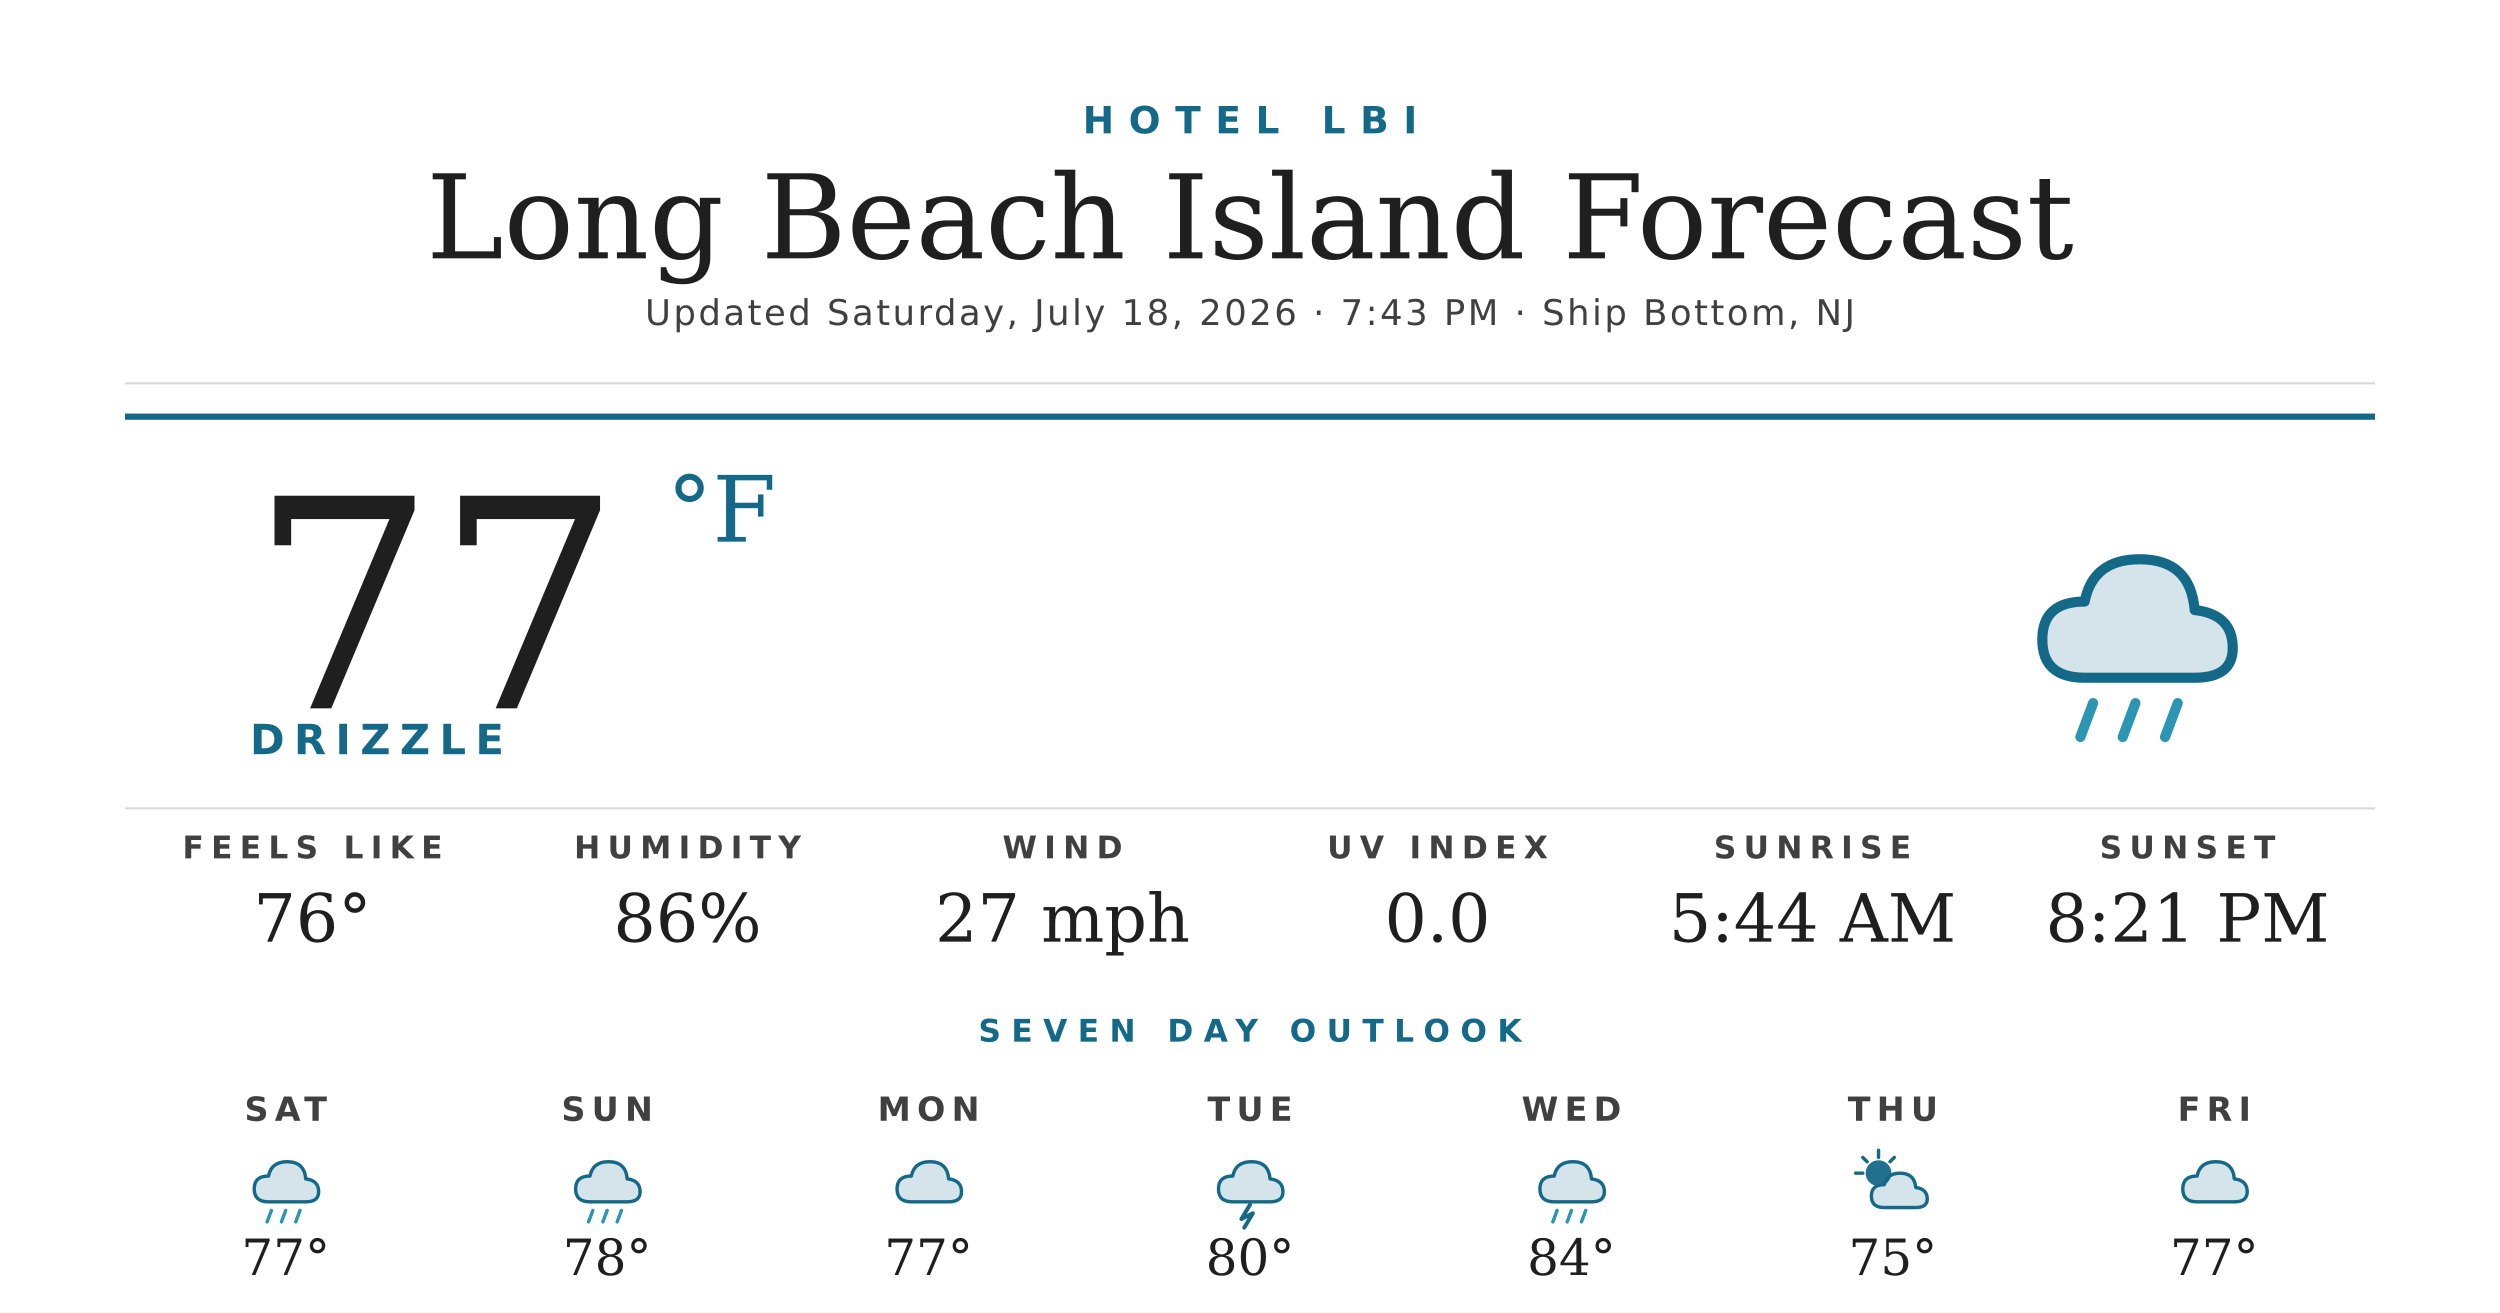
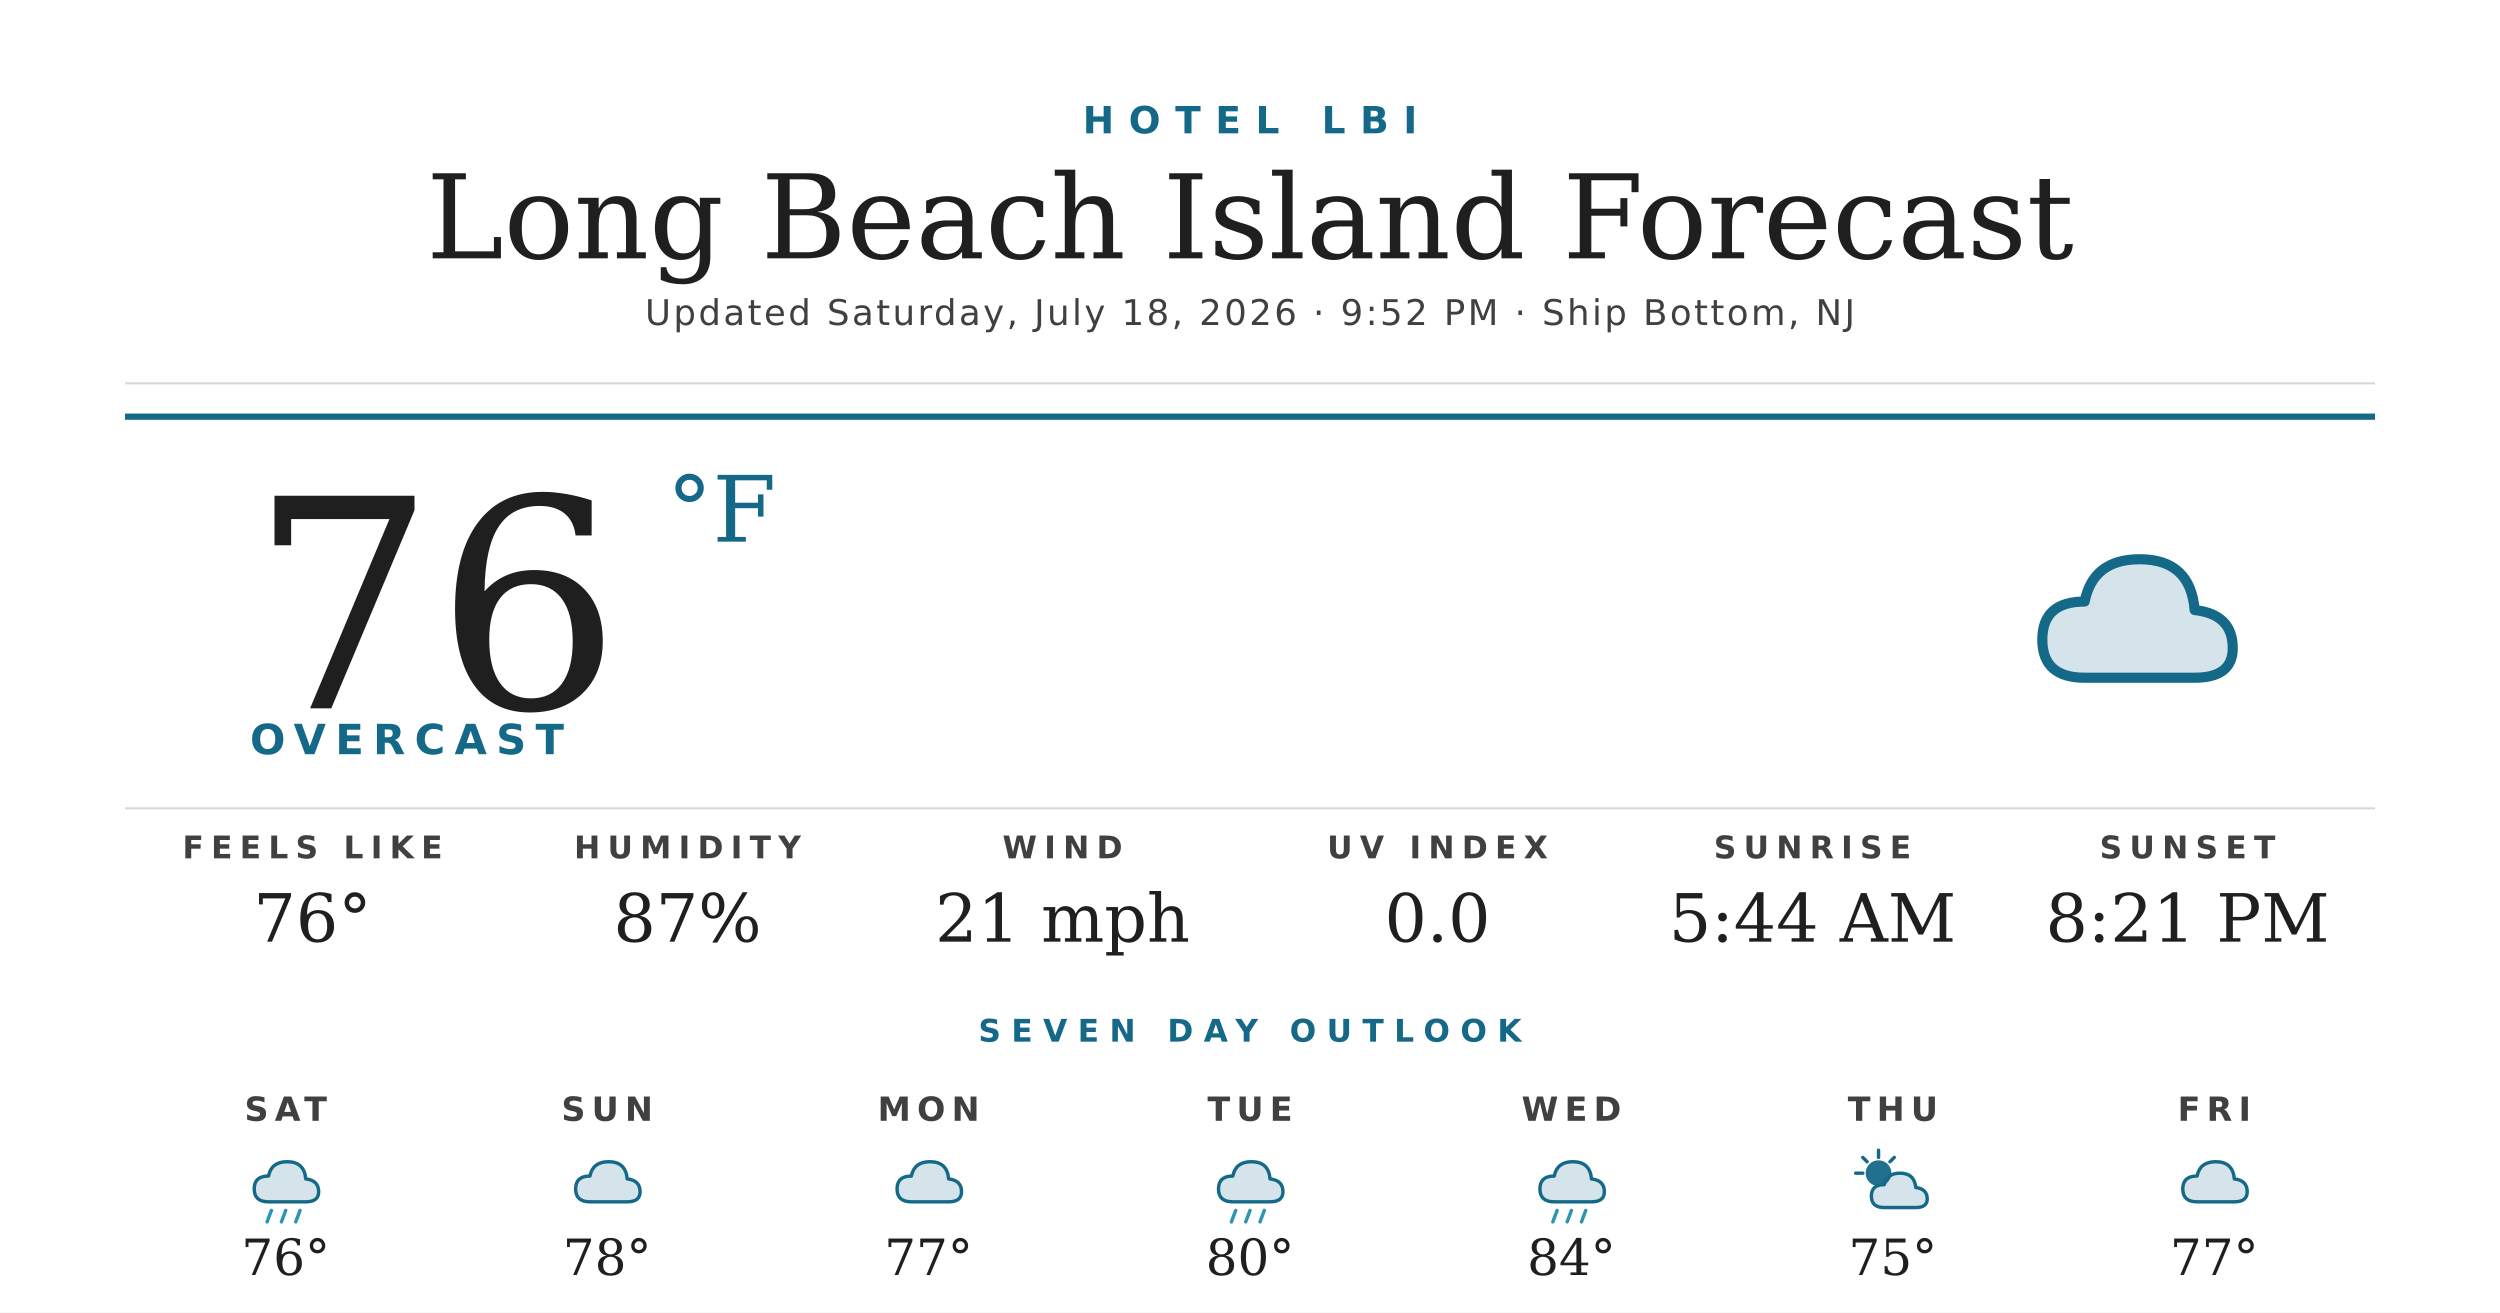
<svg xmlns="http://www.w3.org/2000/svg" width="1200" height="630" viewBox="0 0 1200 630">
  <rect width="1200" height="630" fill="#ffffff" />
  <text x="600" y="64" text-anchor="middle" font-family="'Montserrat Bold', 'Montserrat', 'DejaVu Sans', Helvetica, Arial, sans-serif" font-size="18" font-weight="700" fill="#156988" letter-spacing="7">HOTEL LBI</text>
  <text x="600" y="124" text-anchor="middle" font-family="'Prata', 'DejaVu Serif', Georgia, serif" font-size="56" fill="#1f1f1f">Long Beach Island Forecast</text>
-   <text x="600" y="156" text-anchor="middle" font-family="'Montserrat', 'DejaVu Sans', Helvetica, Arial, sans-serif" font-size="17" font-weight="500" fill="#404040" letter-spacing="1.2">Updated Saturday, July 18, 2026 · 7:43 PM · Ship Bottom, NJ</text>
+   <text x="600" y="156" text-anchor="middle" font-family="'Montserrat', 'DejaVu Sans', Helvetica, Arial, sans-serif" font-size="17" font-weight="500" fill="#404040" letter-spacing="1.2">Updated Saturday, July 18, 2026 · 9:52 PM · Ship Bottom, NJ</text>
  <line x1="60" y1="184" x2="1140" y2="184" stroke="#d8d8d8" stroke-width="1" />
  <line x1="60" y1="200" x2="1140" y2="200" stroke="#156988" stroke-width="3" />
-   <text x="120" y="340" font-family="'Prata', 'DejaVu Serif', Georgia, serif" font-size="140" fill="#1f1f1f">77</text>
+   <text x="120" y="340" font-family="'Prata', 'DejaVu Serif', Georgia, serif" font-size="140" fill="#1f1f1f">76</text>
  <text x="320" y="260" font-family="'Prata', 'DejaVu Serif', Georgia, serif" font-size="44" fill="#156988">°F</text>
-   <text x="120" y="362" font-family="'Montserrat Bold', 'Montserrat', 'DejaVu Sans', Helvetica, Arial, sans-serif" font-size="20" font-weight="700" fill="#156988" letter-spacing="4.5">DRIZZLE</text>
+   <text x="120" y="362" font-family="'Montserrat Bold', 'Montserrat', 'DejaVu Sans', Helvetica, Arial, sans-serif" font-size="20" font-weight="700" fill="#156988" letter-spacing="4.5">OVERCAST</text>
  <g transform="translate(960,240) scale(2.03125)">
    <path d="M20 42 Q10 42 10 33 Q10 24 20 24 Q22 14 33 14 Q45 14 46 26 Q55 27 55 35 Q55 42 46 42 Z" fill="#156988" opacity="0.18" />
    <path d="M20 42 Q10 42 10 33 Q10 24 20 24 Q22 14 33 14 Q45 14 46 26 Q55 27 55 35 Q55 42 46 42 Z" fill="none" stroke="#156988" stroke-width="2.4" stroke-linejoin="round" />
-     <g stroke="#2C95B3" stroke-width="2.4" stroke-linecap="round">
-       <line x1="22" y1="48" x2="19" y2="56" />
-       <line x1="32" y1="48" x2="29" y2="56" />
-       <line x1="42" y1="48" x2="39" y2="56" />
-     </g>
  </g>
  <line x1="60" y1="388" x2="1140" y2="388" stroke="#d8d8d8" stroke-width="1" />
  <text x="150" y="412" text-anchor="middle" font-family="'Montserrat Bold', 'Montserrat', 'DejaVu Sans', Helvetica, Arial, sans-serif" font-size="15" font-weight="700" fill="#404040" letter-spacing="3.5">FEELS LIKE</text>
  <text x="150" y="452" text-anchor="middle" font-family="'Prata', 'DejaVu Serif', Georgia, serif" font-size="32" fill="#1f1f1f">76°</text>
  <text x="330" y="412" text-anchor="middle" font-family="'Montserrat Bold', 'Montserrat', 'DejaVu Sans', Helvetica, Arial, sans-serif" font-size="15" font-weight="700" fill="#404040" letter-spacing="3.5">HUMIDITY</text>
-   <text x="330" y="452" text-anchor="middle" font-family="'Prata', 'DejaVu Serif', Georgia, serif" font-size="32" fill="#1f1f1f">86%</text>
+   <text x="330" y="452" text-anchor="middle" font-family="'Prata', 'DejaVu Serif', Georgia, serif" font-size="32" fill="#1f1f1f">87%</text>
  <text x="510" y="412" text-anchor="middle" font-family="'Montserrat Bold', 'Montserrat', 'DejaVu Sans', Helvetica, Arial, sans-serif" font-size="15" font-weight="700" fill="#404040" letter-spacing="3.5">WIND</text>
-   <text x="510" y="452" text-anchor="middle" font-family="'Prata', 'DejaVu Serif', Georgia, serif" font-size="32" fill="#1f1f1f">27 mph</text>
+   <text x="510" y="452" text-anchor="middle" font-family="'Prata', 'DejaVu Serif', Georgia, serif" font-size="32" fill="#1f1f1f">21 mph</text>
  <text x="690" y="412" text-anchor="middle" font-family="'Montserrat Bold', 'Montserrat', 'DejaVu Sans', Helvetica, Arial, sans-serif" font-size="15" font-weight="700" fill="#404040" letter-spacing="3.5">UV INDEX</text>
  <text x="690" y="452" text-anchor="middle" font-family="'Prata', 'DejaVu Serif', Georgia, serif" font-size="32" fill="#1f1f1f">0.0</text>
  <text x="870" y="412" text-anchor="middle" font-family="'Montserrat Bold', 'Montserrat', 'DejaVu Sans', Helvetica, Arial, sans-serif" font-size="15" font-weight="700" fill="#404040" letter-spacing="3.5">SUNRISE</text>
  <text x="870" y="452" text-anchor="middle" font-family="'Prata', 'DejaVu Serif', Georgia, serif" font-size="32" fill="#1f1f1f">5:44 AM</text>
  <text x="1050" y="412" text-anchor="middle" font-family="'Montserrat Bold', 'Montserrat', 'DejaVu Sans', Helvetica, Arial, sans-serif" font-size="15" font-weight="700" fill="#404040" letter-spacing="3.5">SUNSET</text>
  <text x="1050" y="452" text-anchor="middle" font-family="'Prata', 'DejaVu Serif', Georgia, serif" font-size="32" fill="#1f1f1f">8:21 PM</text>
  <text x="600" y="500" text-anchor="middle" font-family="'Montserrat Bold', 'Montserrat', 'DejaVu Sans', Helvetica, Arial, sans-serif" font-size="15" font-weight="700" fill="#156988" letter-spacing="5">SEVEN DAY OUTLOOK</text>
  <text x="137.143" y="538" text-anchor="middle" font-family="'Montserrat Bold', 'Montserrat', 'DejaVu Sans', Helvetica, Arial, sans-serif" font-size="16" font-weight="700" fill="#404040" letter-spacing="3">SAT</text>
  <g transform="translate(115.1429,548) scale(0.6875)">
    <path d="M20 42 Q10 42 10 33 Q10 24 20 24 Q22 14 33 14 Q45 14 46 26 Q55 27 55 35 Q55 42 46 42 Z" fill="#156988" opacity="0.18" />
    <path d="M20 42 Q10 42 10 33 Q10 24 20 24 Q22 14 33 14 Q45 14 46 26 Q55 27 55 35 Q55 42 46 42 Z" fill="none" stroke="#156988" stroke-width="2.4" stroke-linejoin="round" />
    <g stroke="#2C95B3" stroke-width="2.4" stroke-linecap="round">
      <line x1="22" y1="48" x2="19" y2="56" />
      <line x1="32" y1="48" x2="29" y2="56" />
      <line x1="42" y1="48" x2="39" y2="56" />
    </g>
  </g>
-   <text x="137.143" y="612" text-anchor="middle" font-family="'Prata', 'DejaVu Serif', Georgia, serif" font-size="24" fill="#1f1f1f">77°</text>
+   <text x="137.143" y="612" text-anchor="middle" font-family="'Prata', 'DejaVu Serif', Georgia, serif" font-size="24" fill="#1f1f1f">76°</text>
  <text x="291.429" y="538" text-anchor="middle" font-family="'Montserrat Bold', 'Montserrat', 'DejaVu Sans', Helvetica, Arial, sans-serif" font-size="16" font-weight="700" fill="#404040" letter-spacing="3">SUN</text>
  <g transform="translate(269.4286,548) scale(0.6875)">
    <path d="M20 42 Q10 42 10 33 Q10 24 20 24 Q22 14 33 14 Q45 14 46 26 Q55 27 55 35 Q55 42 46 42 Z" fill="#156988" opacity="0.18" />
    <path d="M20 42 Q10 42 10 33 Q10 24 20 24 Q22 14 33 14 Q45 14 46 26 Q55 27 55 35 Q55 42 46 42 Z" fill="none" stroke="#156988" stroke-width="2.4" stroke-linejoin="round" />
-     <g stroke="#2C95B3" stroke-width="2.4" stroke-linecap="round">
-       <line x1="22" y1="48" x2="19" y2="56" />
-       <line x1="32" y1="48" x2="29" y2="56" />
-       <line x1="42" y1="48" x2="39" y2="56" />
-     </g>
  </g>
  <text x="291.429" y="612" text-anchor="middle" font-family="'Prata', 'DejaVu Serif', Georgia, serif" font-size="24" fill="#1f1f1f">78°</text>
  <text x="445.714" y="538" text-anchor="middle" font-family="'Montserrat Bold', 'Montserrat', 'DejaVu Sans', Helvetica, Arial, sans-serif" font-size="16" font-weight="700" fill="#404040" letter-spacing="3">MON</text>
  <g transform="translate(423.7143,548) scale(0.6875)">
    <path d="M20 42 Q10 42 10 33 Q10 24 20 24 Q22 14 33 14 Q45 14 46 26 Q55 27 55 35 Q55 42 46 42 Z" fill="#156988" opacity="0.18" />
    <path d="M20 42 Q10 42 10 33 Q10 24 20 24 Q22 14 33 14 Q45 14 46 26 Q55 27 55 35 Q55 42 46 42 Z" fill="none" stroke="#156988" stroke-width="2.4" stroke-linejoin="round" />
  </g>
  <text x="445.714" y="612" text-anchor="middle" font-family="'Prata', 'DejaVu Serif', Georgia, serif" font-size="24" fill="#1f1f1f">77°</text>
  <text x="600" y="538" text-anchor="middle" font-family="'Montserrat Bold', 'Montserrat', 'DejaVu Sans', Helvetica, Arial, sans-serif" font-size="16" font-weight="700" fill="#404040" letter-spacing="3">TUE</text>
  <g transform="translate(578,548) scale(0.6875)">
    <path d="M20 42 Q10 42 10 33 Q10 24 20 24 Q22 14 33 14 Q45 14 46 26 Q55 27 55 35 Q55 42 46 42 Z" fill="#156988" opacity="0.18" />
    <path d="M20 42 Q10 42 10 33 Q10 24 20 24 Q22 14 33 14 Q45 14 46 26 Q55 27 55 35 Q55 42 46 42 Z" fill="none" stroke="#156988" stroke-width="2.4" stroke-linejoin="round" />
-     <path d="M32 44 L26 54 L34 50 L28 60" stroke="#156988" stroke-width="2.8" fill="none" stroke-linecap="round" stroke-linejoin="round" />
+     <g stroke="#2C95B3" stroke-width="2.4" stroke-linecap="round">
+       <line x1="22" y1="48" x2="19" y2="56" />
+       <line x1="32" y1="48" x2="29" y2="56" />
+       <line x1="42" y1="48" x2="39" y2="56" />
+     </g>
  </g>
  <text x="600" y="612" text-anchor="middle" font-family="'Prata', 'DejaVu Serif', Georgia, serif" font-size="24" fill="#1f1f1f">80°</text>
  <text x="754.286" y="538" text-anchor="middle" font-family="'Montserrat Bold', 'Montserrat', 'DejaVu Sans', Helvetica, Arial, sans-serif" font-size="16" font-weight="700" fill="#404040" letter-spacing="3">WED</text>
  <g transform="translate(732.2857,548) scale(0.6875)">
    <path d="M20 42 Q10 42 10 33 Q10 24 20 24 Q22 14 33 14 Q45 14 46 26 Q55 27 55 35 Q55 42 46 42 Z" fill="#156988" opacity="0.18" />
    <path d="M20 42 Q10 42 10 33 Q10 24 20 24 Q22 14 33 14 Q45 14 46 26 Q55 27 55 35 Q55 42 46 42 Z" fill="none" stroke="#156988" stroke-width="2.4" stroke-linejoin="round" />
    <g stroke="#2C95B3" stroke-width="2.4" stroke-linecap="round">
      <line x1="22" y1="48" x2="19" y2="56" />
      <line x1="32" y1="48" x2="29" y2="56" />
      <line x1="42" y1="48" x2="39" y2="56" />
    </g>
  </g>
  <text x="754.286" y="612" text-anchor="middle" font-family="'Prata', 'DejaVu Serif', Georgia, serif" font-size="24" fill="#1f1f1f">84°</text>
  <text x="908.571" y="538" text-anchor="middle" font-family="'Montserrat Bold', 'Montserrat', 'DejaVu Sans', Helvetica, Arial, sans-serif" font-size="16" font-weight="700" fill="#404040" letter-spacing="3">THU</text>
  <g transform="translate(886.5714,548) scale(0.6875)">
    <circle cx="22" cy="22" r="9" fill="#156988" opacity="0.95" />
    <g stroke="#156988" stroke-width="2.4" stroke-linecap="round">
      <line x1="22" y1="6" x2="22" y2="11" />
      <line x1="6" y1="22" x2="11" y2="22" />
      <line x1="11" y1="11" x2="14" y2="14" />
      <line x1="33" y1="11" x2="30" y2="14" />
    </g>
    <path d="M26 46 Q17 46 17 38 Q17 30 26 30 Q28 22 37 22 Q47 22 48 32 Q56 33 56 40 Q56 46 48 46 Z" fill="#156988" opacity="0.18" />
    <path d="M26 46 Q17 46 17 38 Q17 30 26 30 Q28 22 37 22 Q47 22 48 32 Q56 33 56 40 Q56 46 48 46 Z" fill="none" stroke="#156988" stroke-width="2.4" stroke-linejoin="round" />
  </g>
  <text x="908.571" y="612" text-anchor="middle" font-family="'Prata', 'DejaVu Serif', Georgia, serif" font-size="24" fill="#1f1f1f">75°</text>
  <text x="1062.857" y="538" text-anchor="middle" font-family="'Montserrat Bold', 'Montserrat', 'DejaVu Sans', Helvetica, Arial, sans-serif" font-size="16" font-weight="700" fill="#404040" letter-spacing="3">FRI</text>
  <g transform="translate(1040.857,548) scale(0.6875)">
    <path d="M20 42 Q10 42 10 33 Q10 24 20 24 Q22 14 33 14 Q45 14 46 26 Q55 27 55 35 Q55 42 46 42 Z" fill="#156988" opacity="0.18" />
    <path d="M20 42 Q10 42 10 33 Q10 24 20 24 Q22 14 33 14 Q45 14 46 26 Q55 27 55 35 Q55 42 46 42 Z" fill="none" stroke="#156988" stroke-width="2.4" stroke-linejoin="round" />
  </g>
  <text x="1062.857" y="612" text-anchor="middle" font-family="'Prata', 'DejaVu Serif', Georgia, serif" font-size="24" fill="#1f1f1f">77°</text>
</svg>
